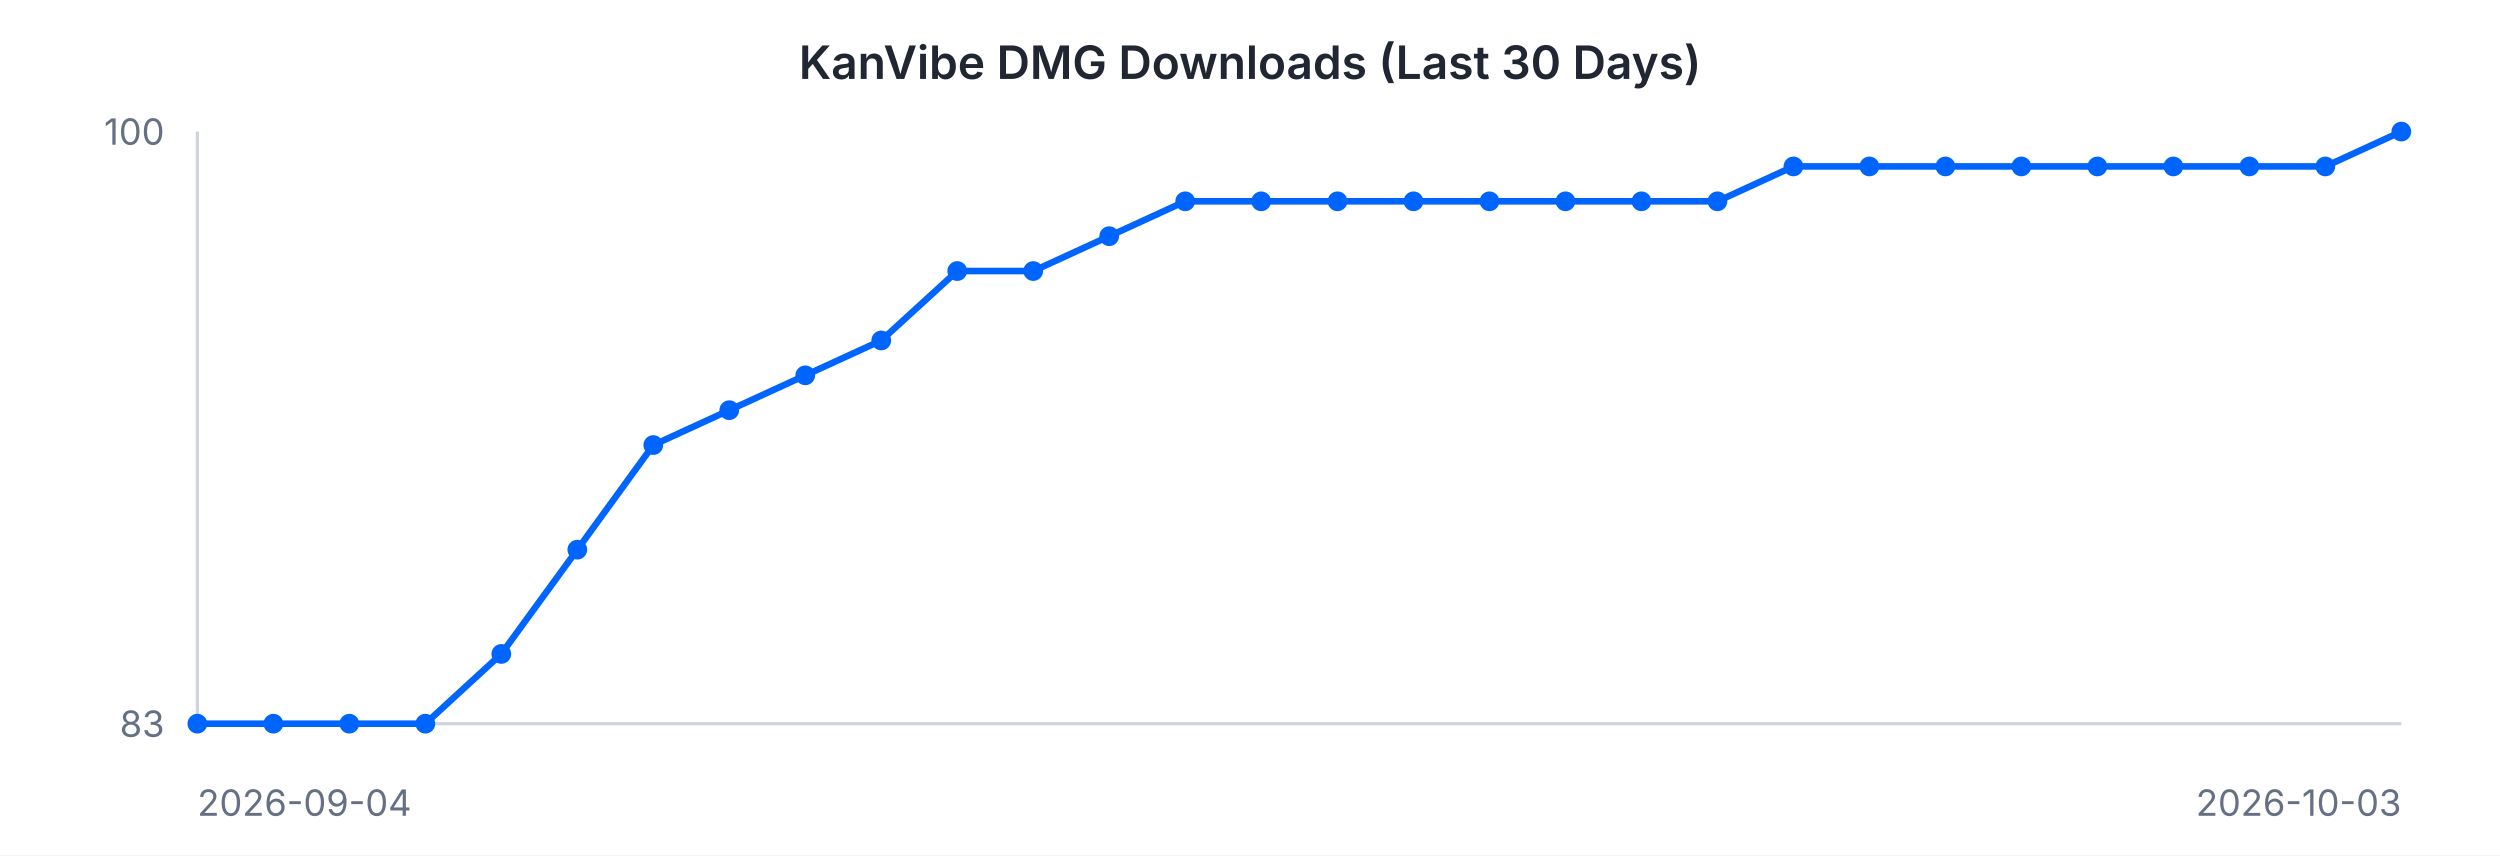
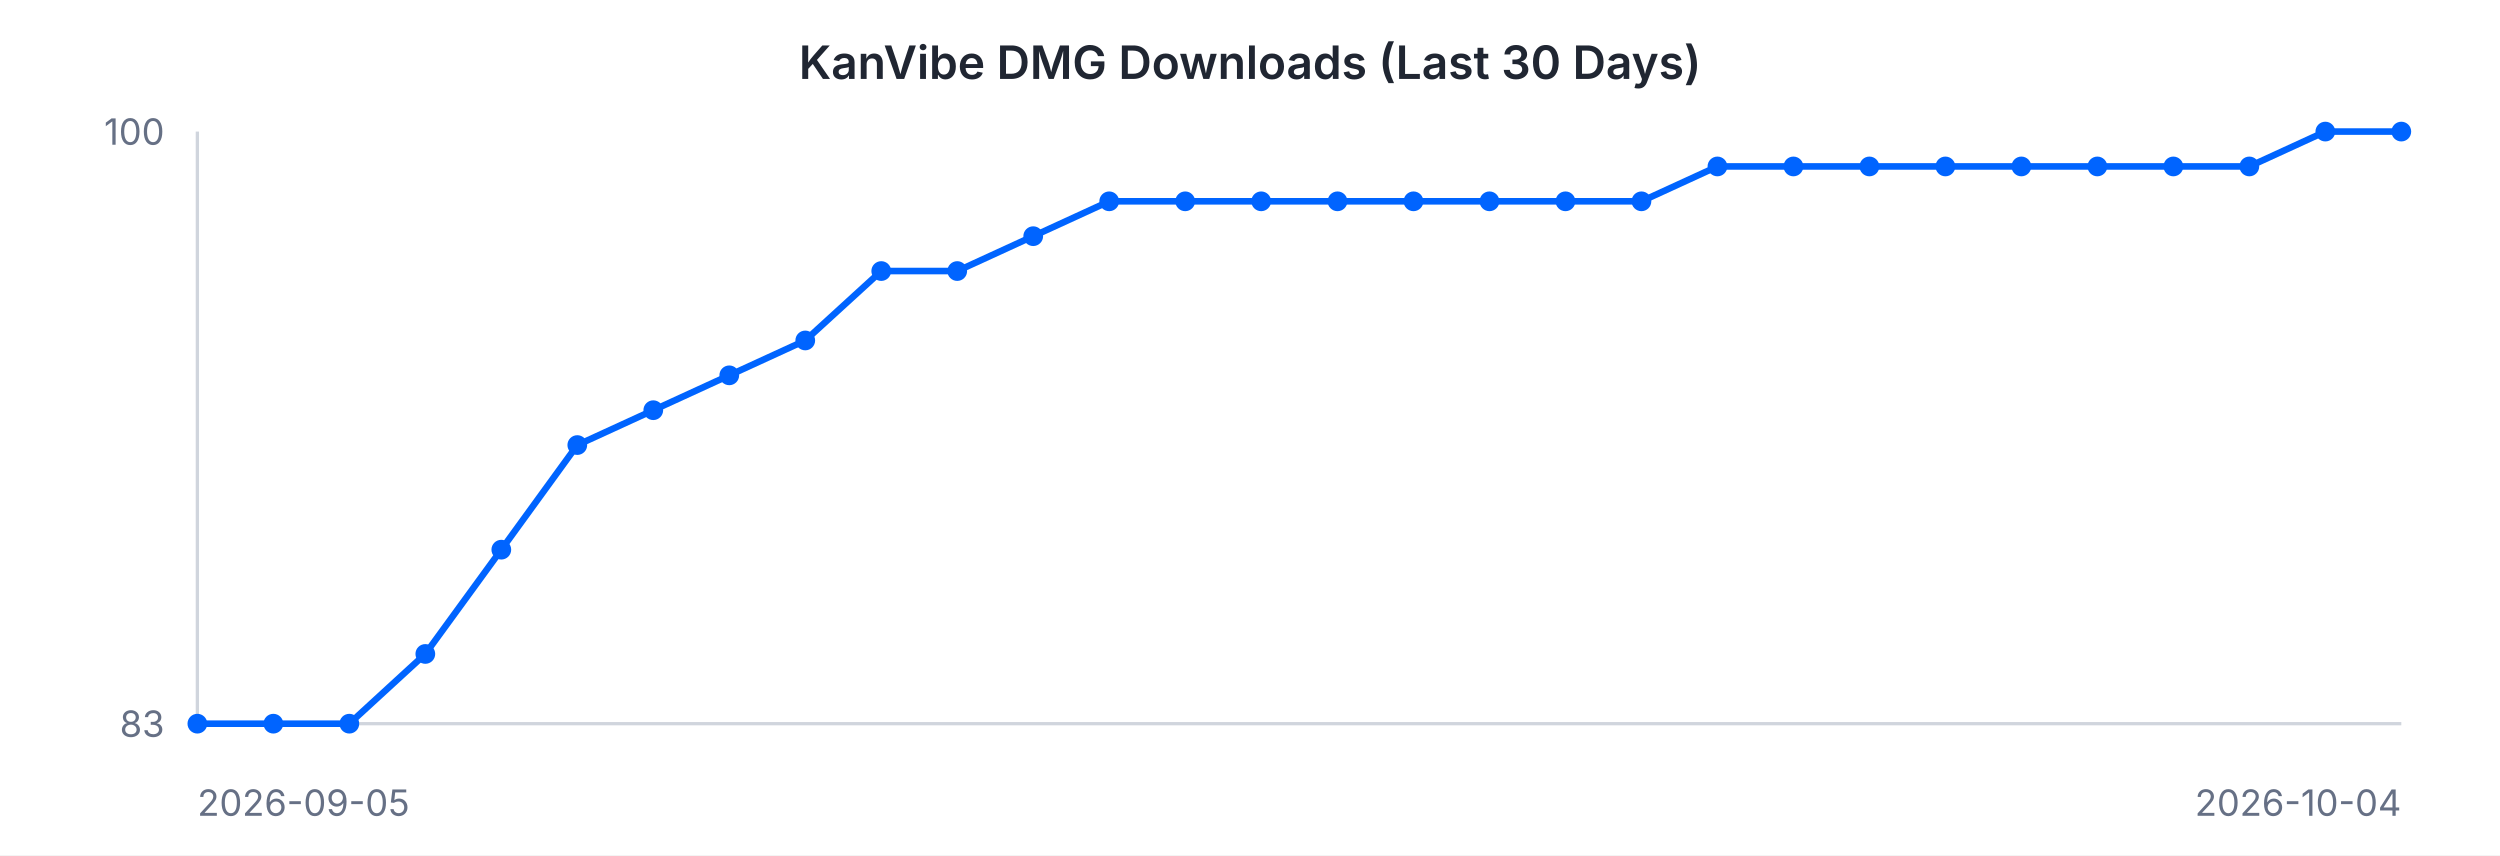
<svg xmlns="http://www.w3.org/2000/svg" width="760" height="260" viewBox="0 0 760 260" font-family="-apple-system, BlinkMacSystemFont, 'Segoe UI', sans-serif">
  <rect width="760" height="260" fill="#ffffff" />
  <text x="380" y="24" text-anchor="middle" font-size="14" font-weight="600" fill="#202632">KanVibe DMG Downloads (Last 30 Days)</text>
  <line x1="60" y1="40" x2="60" y2="220" stroke="#d0d5dd" stroke-width="1" />
  <line x1="60" y1="220" x2="730" y2="220" stroke="#d0d5dd" stroke-width="1" />
-   <path d="M 60.0 220.0 L 83.1 220.0 L 106.2 220.0 L 129.3 220.0 L 152.4 198.8 L 175.5 167.1 L 198.6 135.3 L 221.7 124.7 L 244.8 114.1 L 267.9 103.5 L 291.0 82.4 L 314.1 82.4 L 337.2 71.8 L 360.3 61.2 L 383.4 61.2 L 406.6 61.2 L 429.7 61.2 L 452.8 61.2 L 475.9 61.2 L 499.0 61.2 L 522.1 61.2 L 545.2 50.6 L 568.3 50.6 L 591.4 50.6 L 614.5 50.6 L 637.6 50.6 L 660.7 50.6 L 683.8 50.6 L 706.9 50.6 L 730.0 40.0" fill="none" stroke="#0064FF" stroke-width="2" />
+   <path d="M 60.0 220.0 L 83.1 220.0 L 106.2 220.0 L 129.3 198.8 L 152.4 167.1 L 175.5 135.3 L 198.6 124.7 L 221.7 114.1 L 244.8 103.5 L 267.9 82.4 L 291.0 82.4 L 314.1 71.8 L 337.2 61.2 L 360.3 61.2 L 383.4 61.2 L 406.6 61.2 L 429.7 61.2 L 452.8 61.2 L 475.9 61.2 L 499.0 61.2 L 522.1 50.6 L 545.2 50.6 L 568.3 50.6 L 591.4 50.6 L 614.5 50.6 L 637.6 50.6 L 660.7 50.6 L 683.8 50.6 L 706.9 40.0 L 730.0 40.0" fill="none" stroke="#0064FF" stroke-width="2" />
  <circle cx="60.0" cy="220.0" r="3" fill="#0064FF" />
  <circle cx="83.1" cy="220.0" r="3" fill="#0064FF" />
  <circle cx="106.2" cy="220.0" r="3" fill="#0064FF" />
-   <circle cx="129.3" cy="220.0" r="3" fill="#0064FF" />
-   <circle cx="152.4" cy="198.8" r="3" fill="#0064FF" />
-   <circle cx="175.5" cy="167.1" r="3" fill="#0064FF" />
-   <circle cx="198.6" cy="135.3" r="3" fill="#0064FF" />
-   <circle cx="221.7" cy="124.7" r="3" fill="#0064FF" />
-   <circle cx="244.8" cy="114.1" r="3" fill="#0064FF" />
-   <circle cx="267.9" cy="103.5" r="3" fill="#0064FF" />
+   <circle cx="129.3" cy="198.8" r="3" fill="#0064FF" />
+   <circle cx="152.4" cy="167.1" r="3" fill="#0064FF" />
+   <circle cx="175.5" cy="135.3" r="3" fill="#0064FF" />
+   <circle cx="198.6" cy="124.7" r="3" fill="#0064FF" />
+   <circle cx="221.7" cy="114.1" r="3" fill="#0064FF" />
+   <circle cx="244.8" cy="103.5" r="3" fill="#0064FF" />
+   <circle cx="267.9" cy="82.4" r="3" fill="#0064FF" />
  <circle cx="291.0" cy="82.4" r="3" fill="#0064FF" />
-   <circle cx="314.1" cy="82.4" r="3" fill="#0064FF" />
-   <circle cx="337.2" cy="71.8" r="3" fill="#0064FF" />
+   <circle cx="314.1" cy="71.8" r="3" fill="#0064FF" />
+   <circle cx="337.2" cy="61.2" r="3" fill="#0064FF" />
  <circle cx="360.3" cy="61.2" r="3" fill="#0064FF" />
  <circle cx="383.4" cy="61.2" r="3" fill="#0064FF" />
  <circle cx="406.6" cy="61.2" r="3" fill="#0064FF" />
  <circle cx="429.7" cy="61.2" r="3" fill="#0064FF" />
  <circle cx="452.8" cy="61.2" r="3" fill="#0064FF" />
  <circle cx="475.9" cy="61.2" r="3" fill="#0064FF" />
  <circle cx="499.0" cy="61.2" r="3" fill="#0064FF" />
-   <circle cx="522.1" cy="61.2" r="3" fill="#0064FF" />
+   <circle cx="522.1" cy="50.6" r="3" fill="#0064FF" />
  <circle cx="545.2" cy="50.6" r="3" fill="#0064FF" />
  <circle cx="568.3" cy="50.6" r="3" fill="#0064FF" />
  <circle cx="591.4" cy="50.6" r="3" fill="#0064FF" />
  <circle cx="614.5" cy="50.6" r="3" fill="#0064FF" />
  <circle cx="637.6" cy="50.6" r="3" fill="#0064FF" />
  <circle cx="660.7" cy="50.6" r="3" fill="#0064FF" />
  <circle cx="683.8" cy="50.6" r="3" fill="#0064FF" />
-   <circle cx="706.9" cy="50.6" r="3" fill="#0064FF" />
+   <circle cx="706.9" cy="40.0" r="3" fill="#0064FF" />
  <circle cx="730.0" cy="40.0" r="3" fill="#0064FF" />
  <text x="50" y="44" text-anchor="end" font-size="11" fill="#667085">100</text>
  <text x="50" y="224" text-anchor="end" font-size="11" fill="#667085">83</text>
-   <text x="60" y="248" text-anchor="start" font-size="11" fill="#667085">2026-09-04</text>
-   <text x="730" y="248" text-anchor="end" font-size="11" fill="#667085">2026-10-03</text>
+   <text x="60" y="248" text-anchor="start" font-size="11" fill="#667085">2026-09-05</text>
+   <text x="730" y="248" text-anchor="end" font-size="11" fill="#667085">2026-10-04</text>
</svg>
